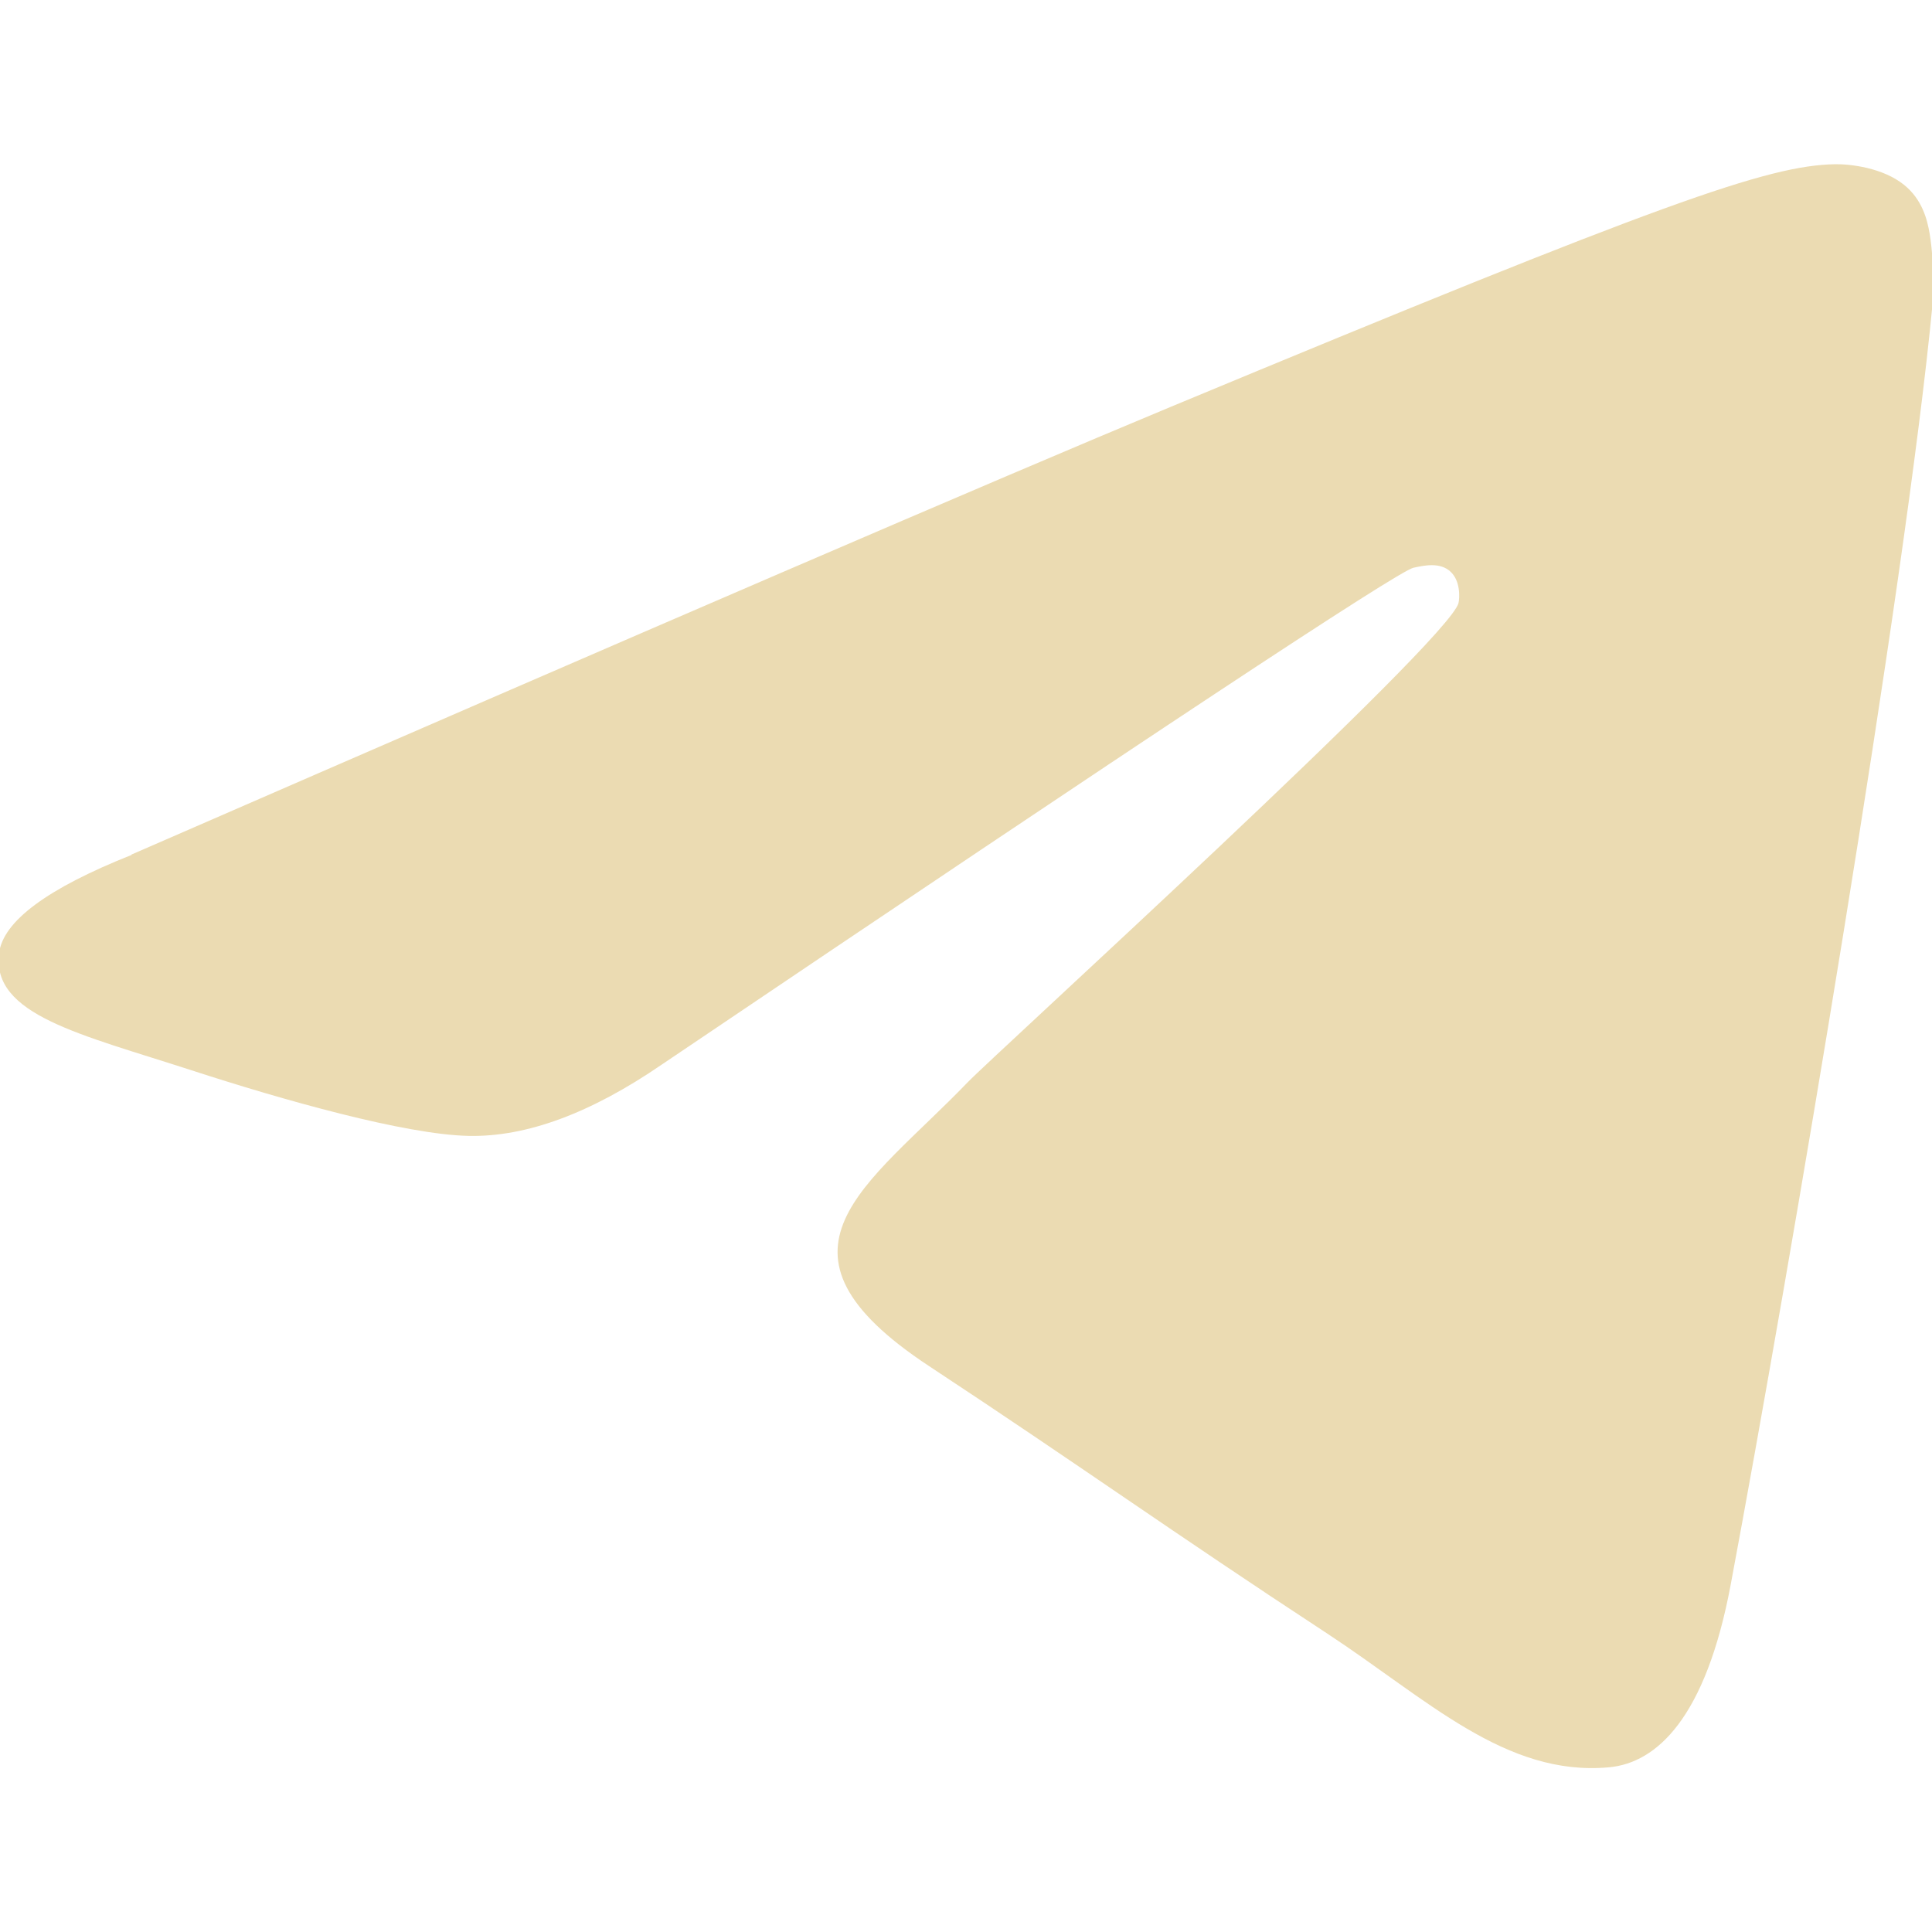
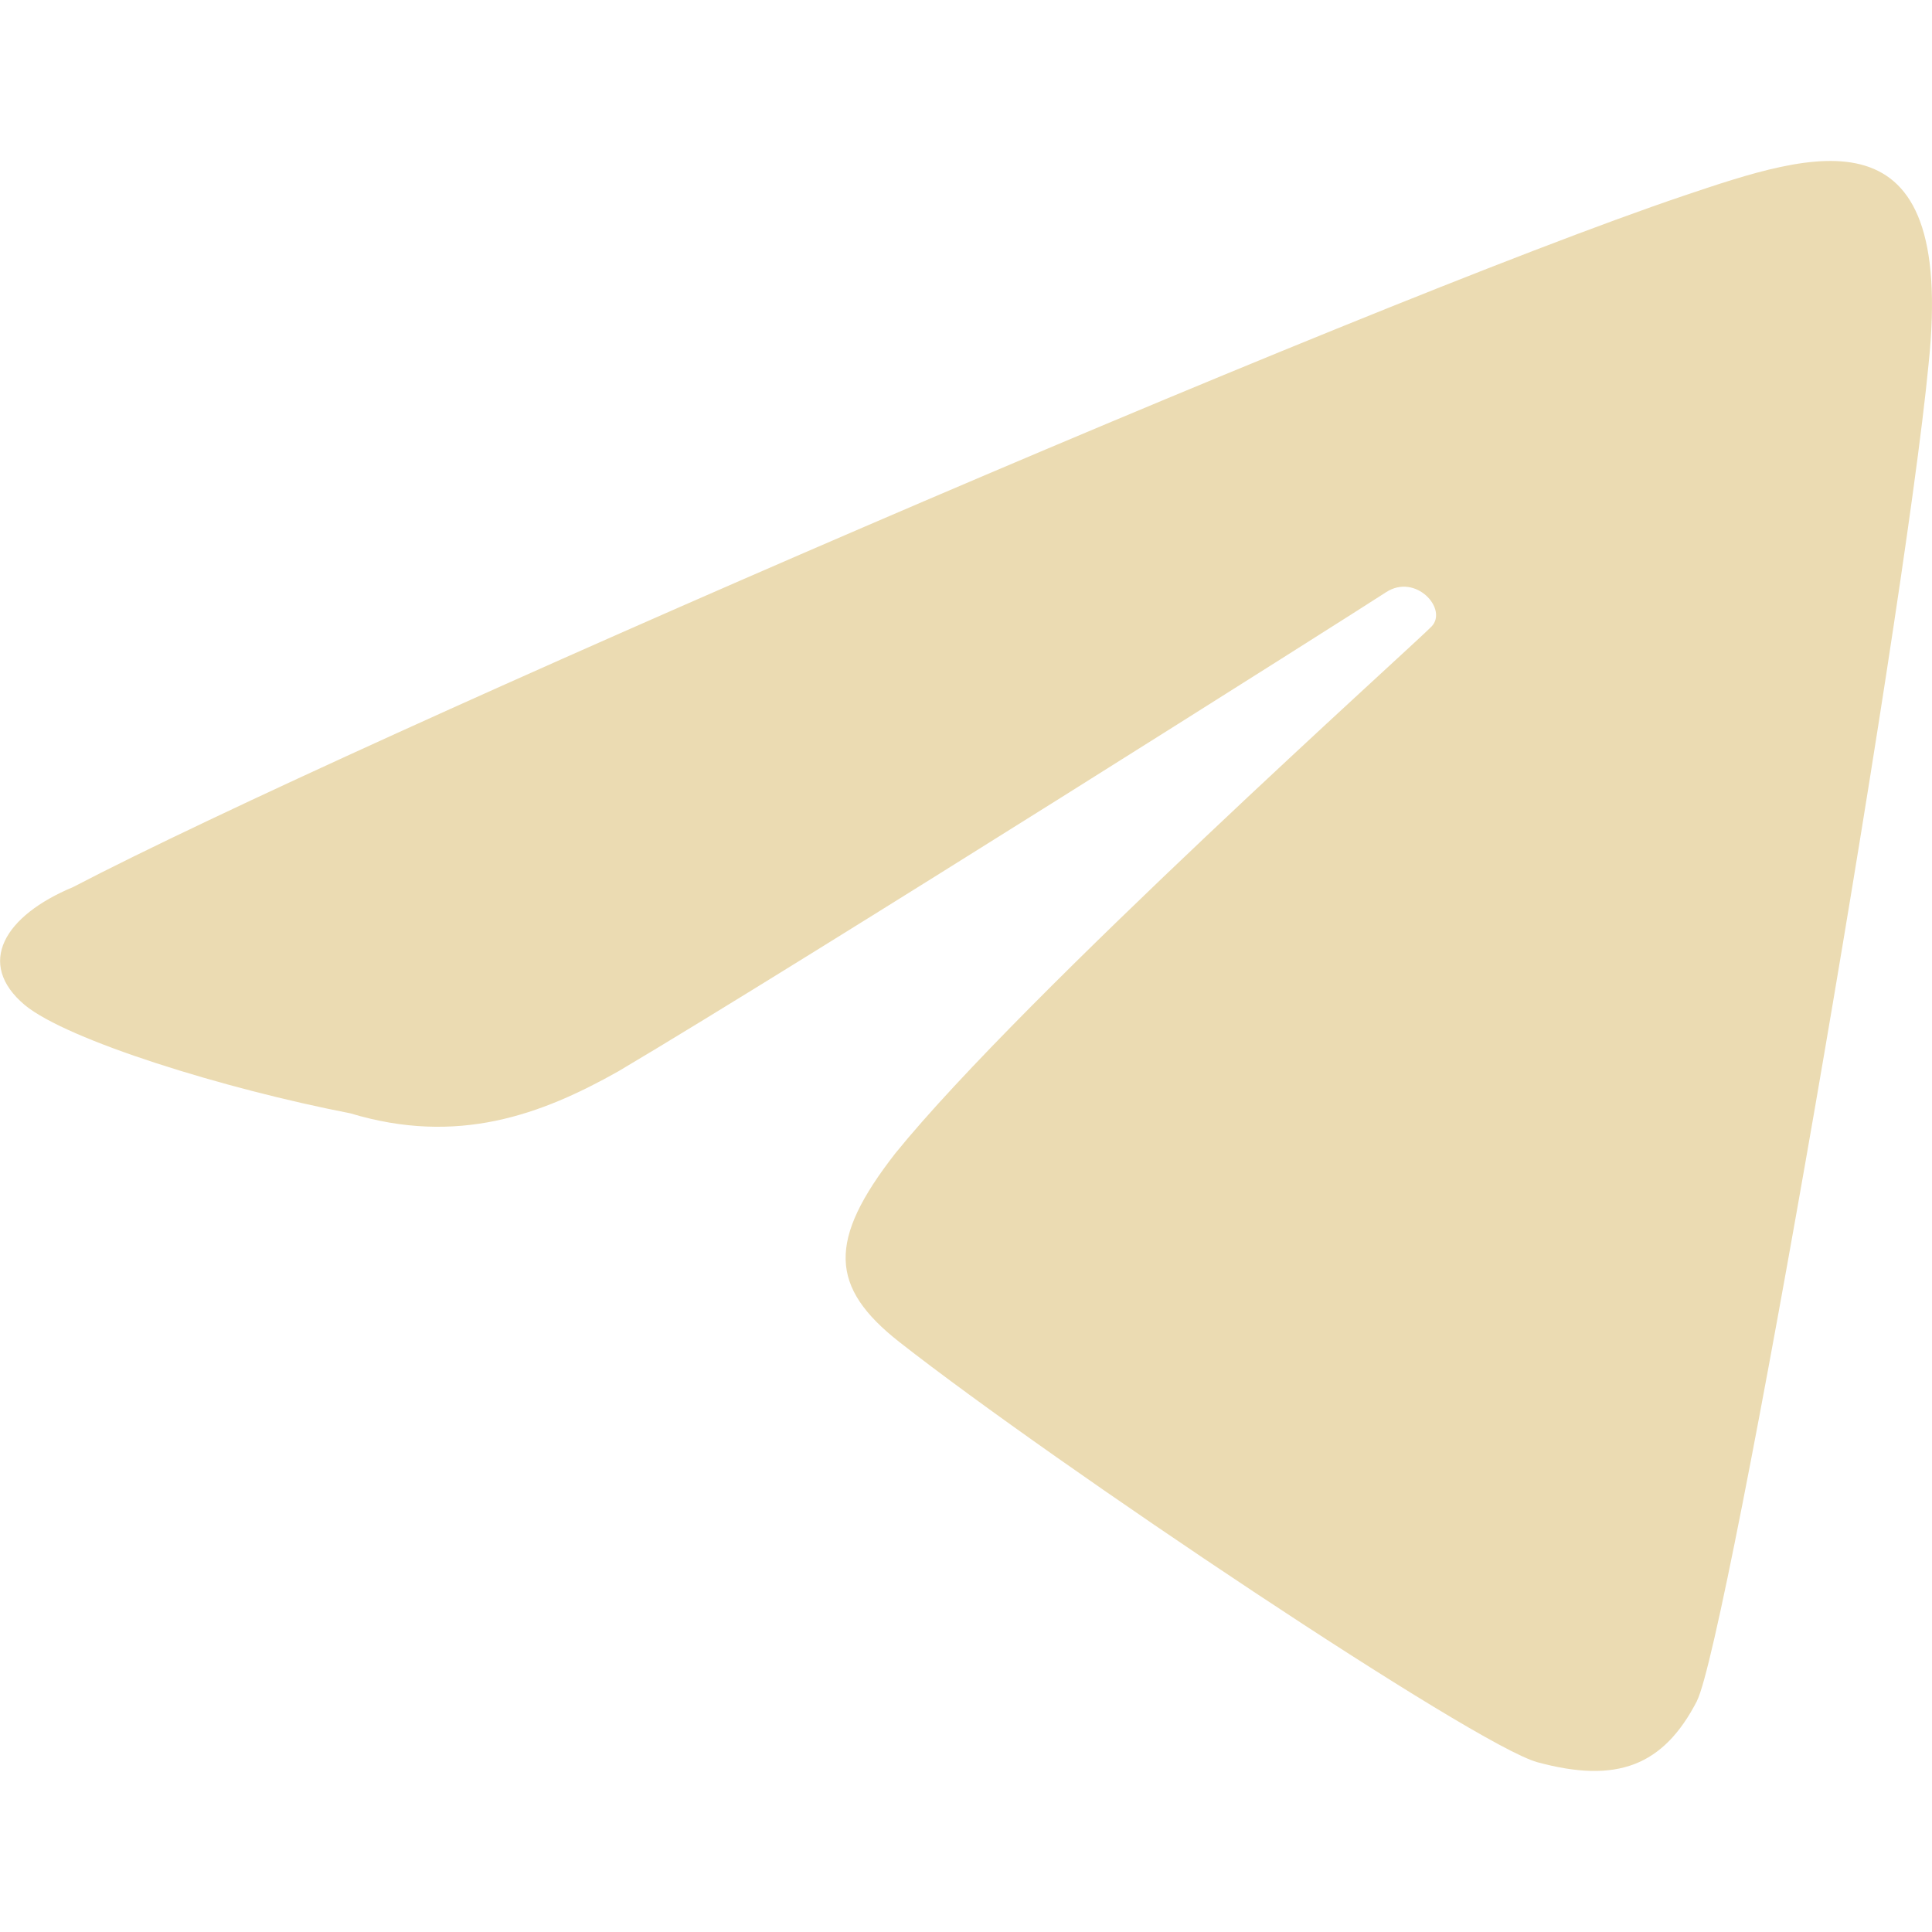
<svg xmlns="http://www.w3.org/2000/svg" width="16" height="16" version="1.1">
  <defs>
-     <style type="text/css" id="current-color-scheme">.ColorScheme-Text { color:#ebdbb2; } .ColorScheme-Highlight { color:#458588; }</style>
+     <style id="current-color-scheme" type="text/css">.ColorScheme-Text { color:#ebdbb2; } .ColorScheme-Highlight { color:#458588; }</style>
  </defs>
-   <path class="ColorScheme-Text" fill="currentColor" d="m1.089 7.077c4.302-1.874 7.17-3.11 8.605-3.707 4.098-1.704 4.949-2 5.504-2.01 0.122-0.002 0.395 0.028 0.572 0.172 0.149 0.121 0.19 0.285 0.21 0.4 0.02 0.115 0.044 0.377 0.025 0.581-0.222 2.333-1.183 7.995-1.672 10.61-0.207 1.106-0.614 1.477-1.008 1.513-0.857 0.079-1.508-0.566-2.337-1.11-1.299-0.851-2.032-1.381-3.293-2.212-1.457-0.96-0.512-1.488 0.318-2.35 0.217-0.226 3.993-3.66 4.066-3.971 0.009-0.039 0.018-0.184-0.069-0.261-0.086-0.077-0.214-0.05-0.305-0.03-0.13 0.03-2.205 1.401-6.224 4.114-0.589 0.404-1.122 0.601-1.6 0.591-0.527-0.011-1.54-0.298-2.294-0.543-0.924-0.3-1.658-0.459-1.595-0.969 0.033-0.266 0.399-0.537 1.098-0.815z" />
+   <path class="ColorScheme-Text" d="m14.053 14.087c0.253-0.492 1.711-8.901 1.919-11.075 0.225-2.155-0.95-1.754-2.031-1.39-2.653 0.896-11.041 4.527-13.337 5.725-0.565 0.235-0.809 0.632-0.398 0.977 0.354 0.291 1.65 0.693 2.695 0.896 0.891 0.269 1.583 0.011 2.222-0.349 1.535-0.91 6.109-3.805 6.355-3.966 0.246-0.161 0.515 0.139 0.378 0.283-0.138 0.145-3.377 3.05-4.441 4.363-0.563 0.722-0.546 1.108 0.033 1.563 1.299 1.018 4.768 3.339 5.284 3.48 0.659 0.179 1.044 0.031 1.322-0.508z" fill="currentColor" />
</svg>
